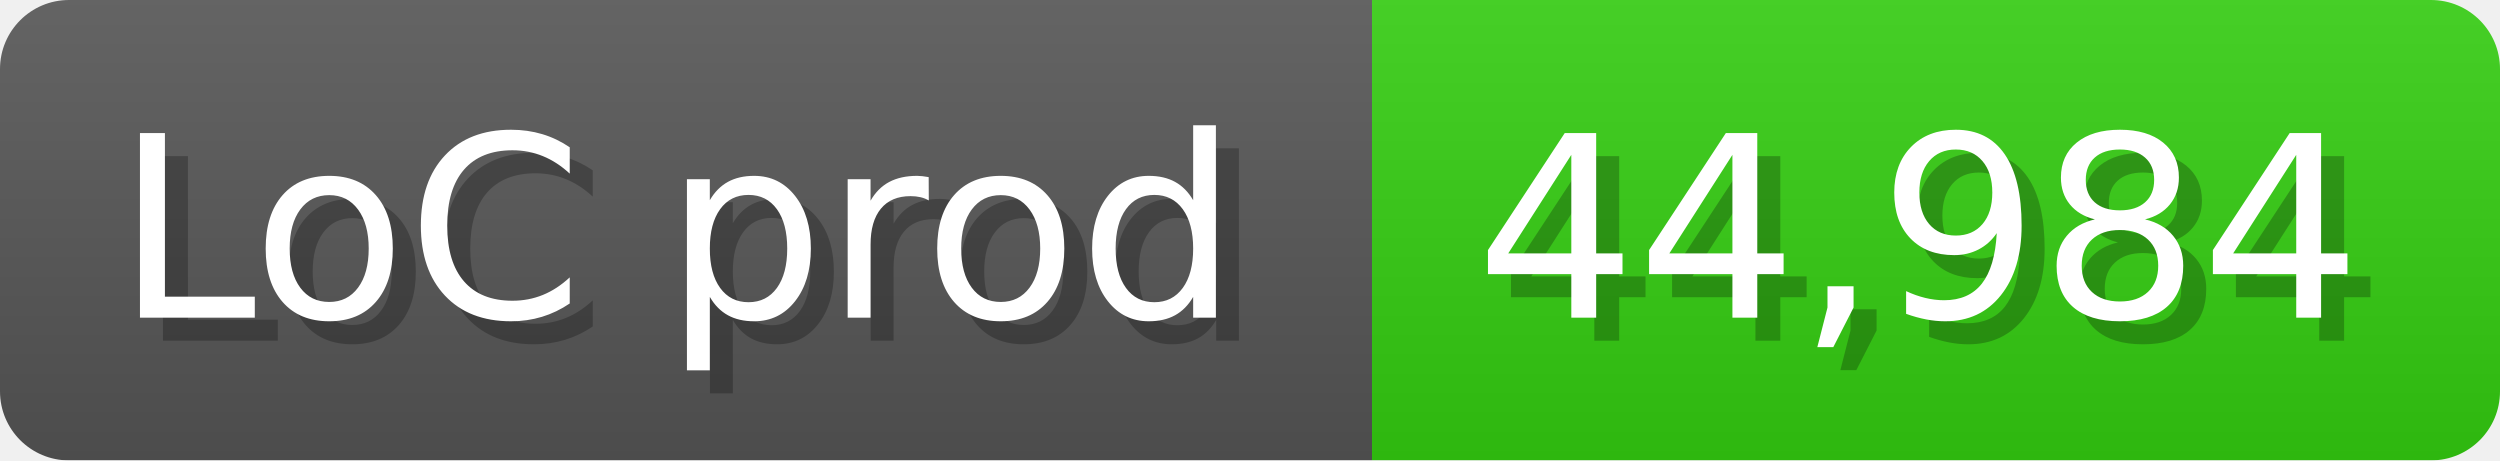
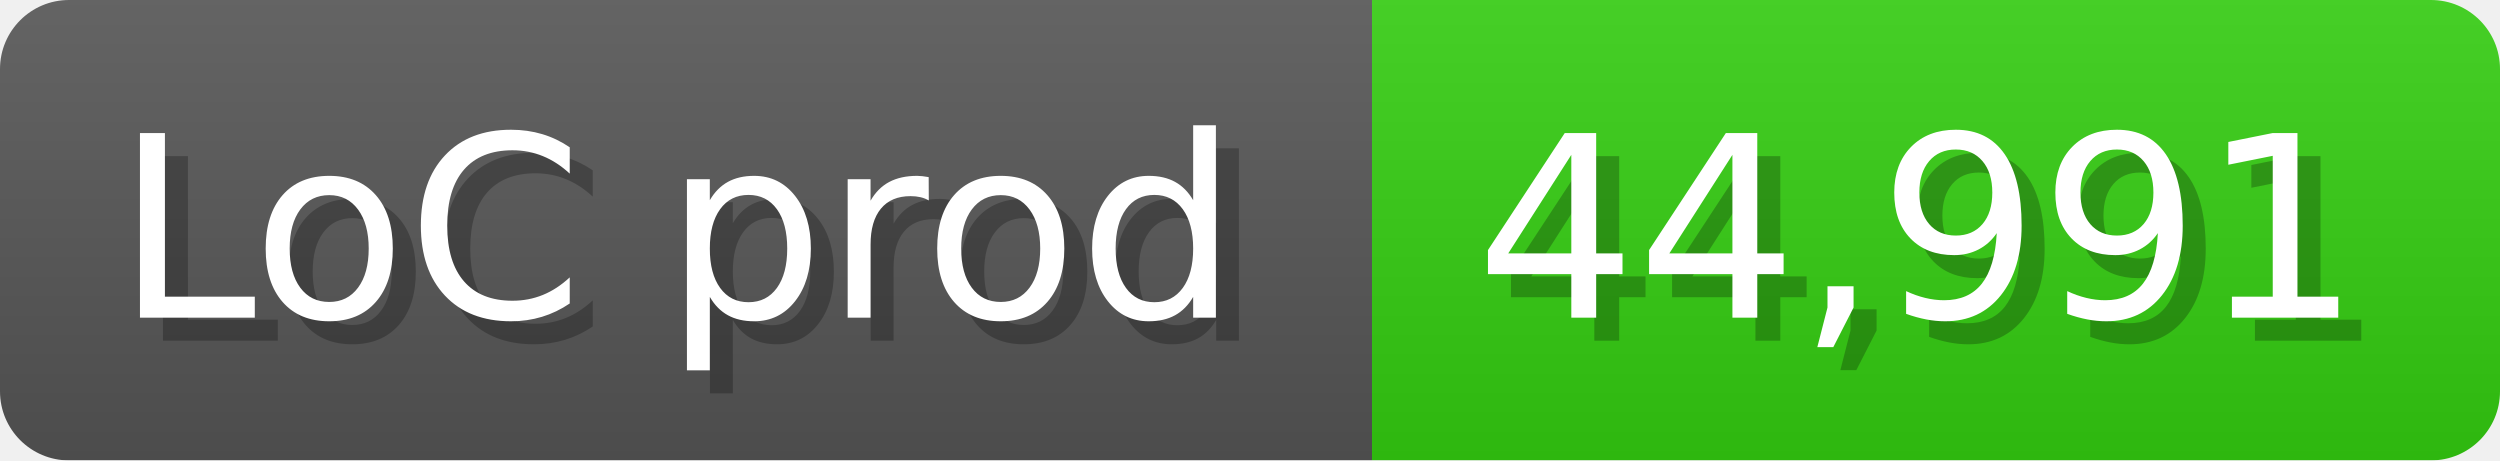
<svg xmlns="http://www.w3.org/2000/svg" width="108.6" height="20" viewBox="0 0 1086 200">
  <linearGradient id="a" x2="0" y2="100%">
    <stop offset="0" stop-opacity=".1" stop-color="#EEE" />
    <stop offset="1" stop-opacity=".1" />
  </linearGradient>
  <mask id="m">
    <rect width="1086" height="200" rx="30" fill="#FFF" />
  </mask>
  <g mask="url(#m)">
    <rect width="596" height="200" fill="#555" />
    <rect width="490" height="200" fill="#3C1" x="596" />
    <rect width="1086" height="200" fill="url(#a)" />
  </g>
  <g fill="#fff" text-anchor="start" font-family="Verdana,DejaVu Sans,sans-serif" font-size="110">
    <text x="60" y="148" textLength="496" fill="#000" opacity="0.25">LoC prod</text>
    <text x="50" y="138" textLength="496">LoC prod</text>
-     <text x="651" y="148" textLength="390" fill="#000" opacity="0.25">44,984</text>
-     <text x="641" y="138" textLength="390">44,984</text>
+     <text x="651" y="148" textLength="390" fill="#000" opacity="0.25">44,991</text>
+     <text x="641" y="138" textLength="390">44,991</text>
  </g>
</svg>
